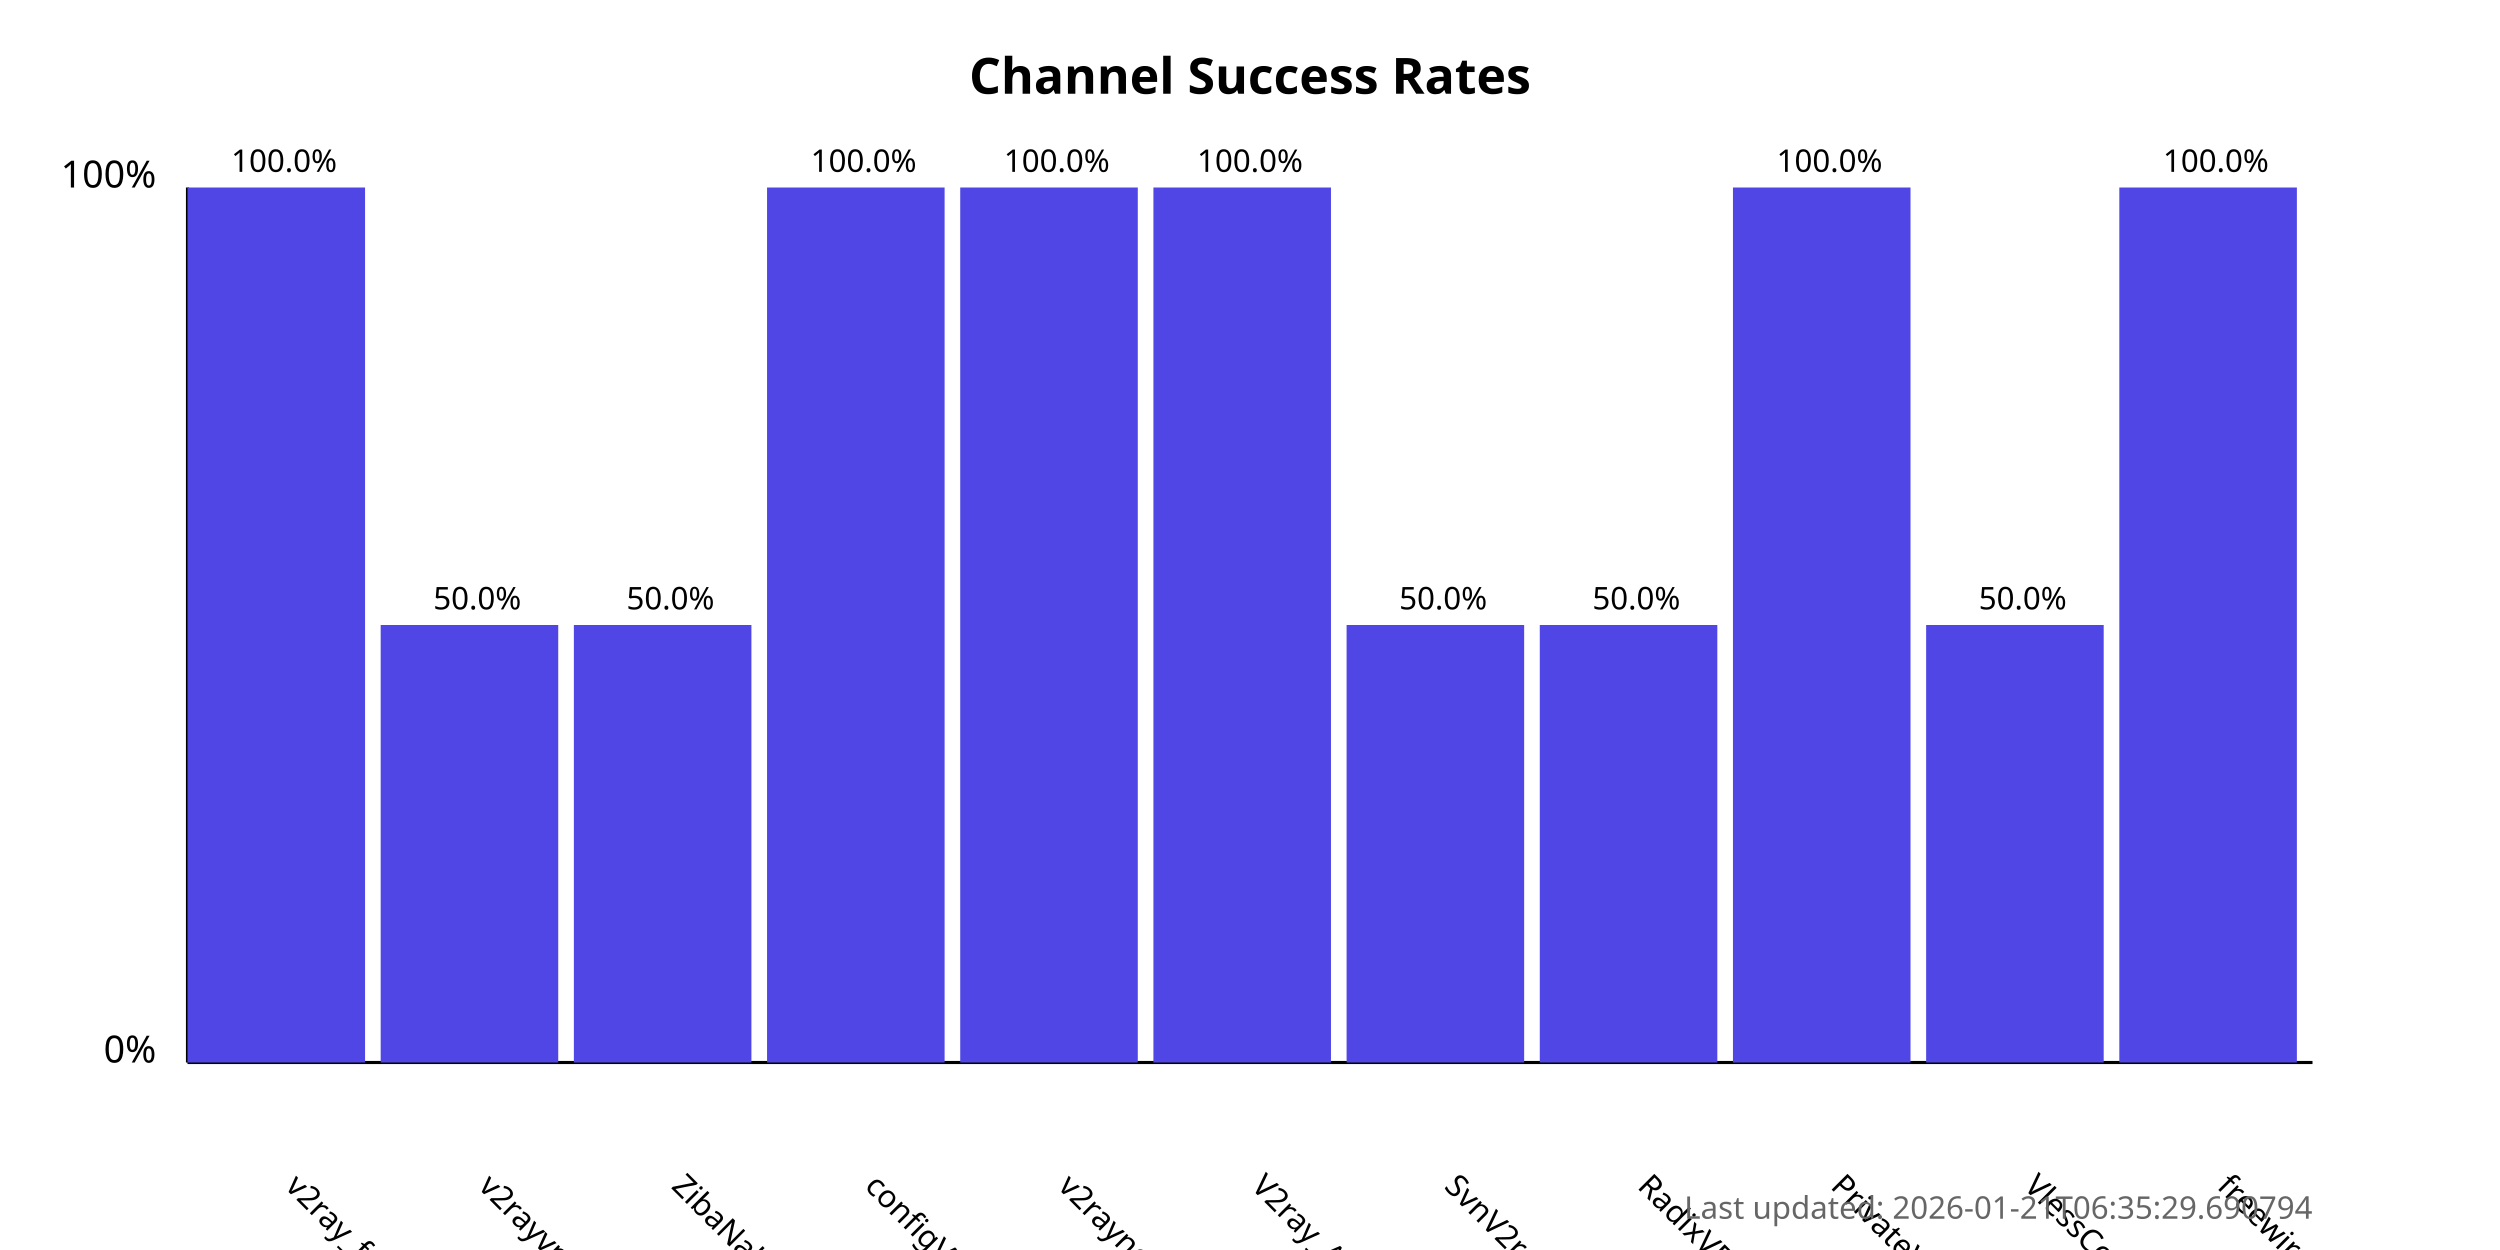
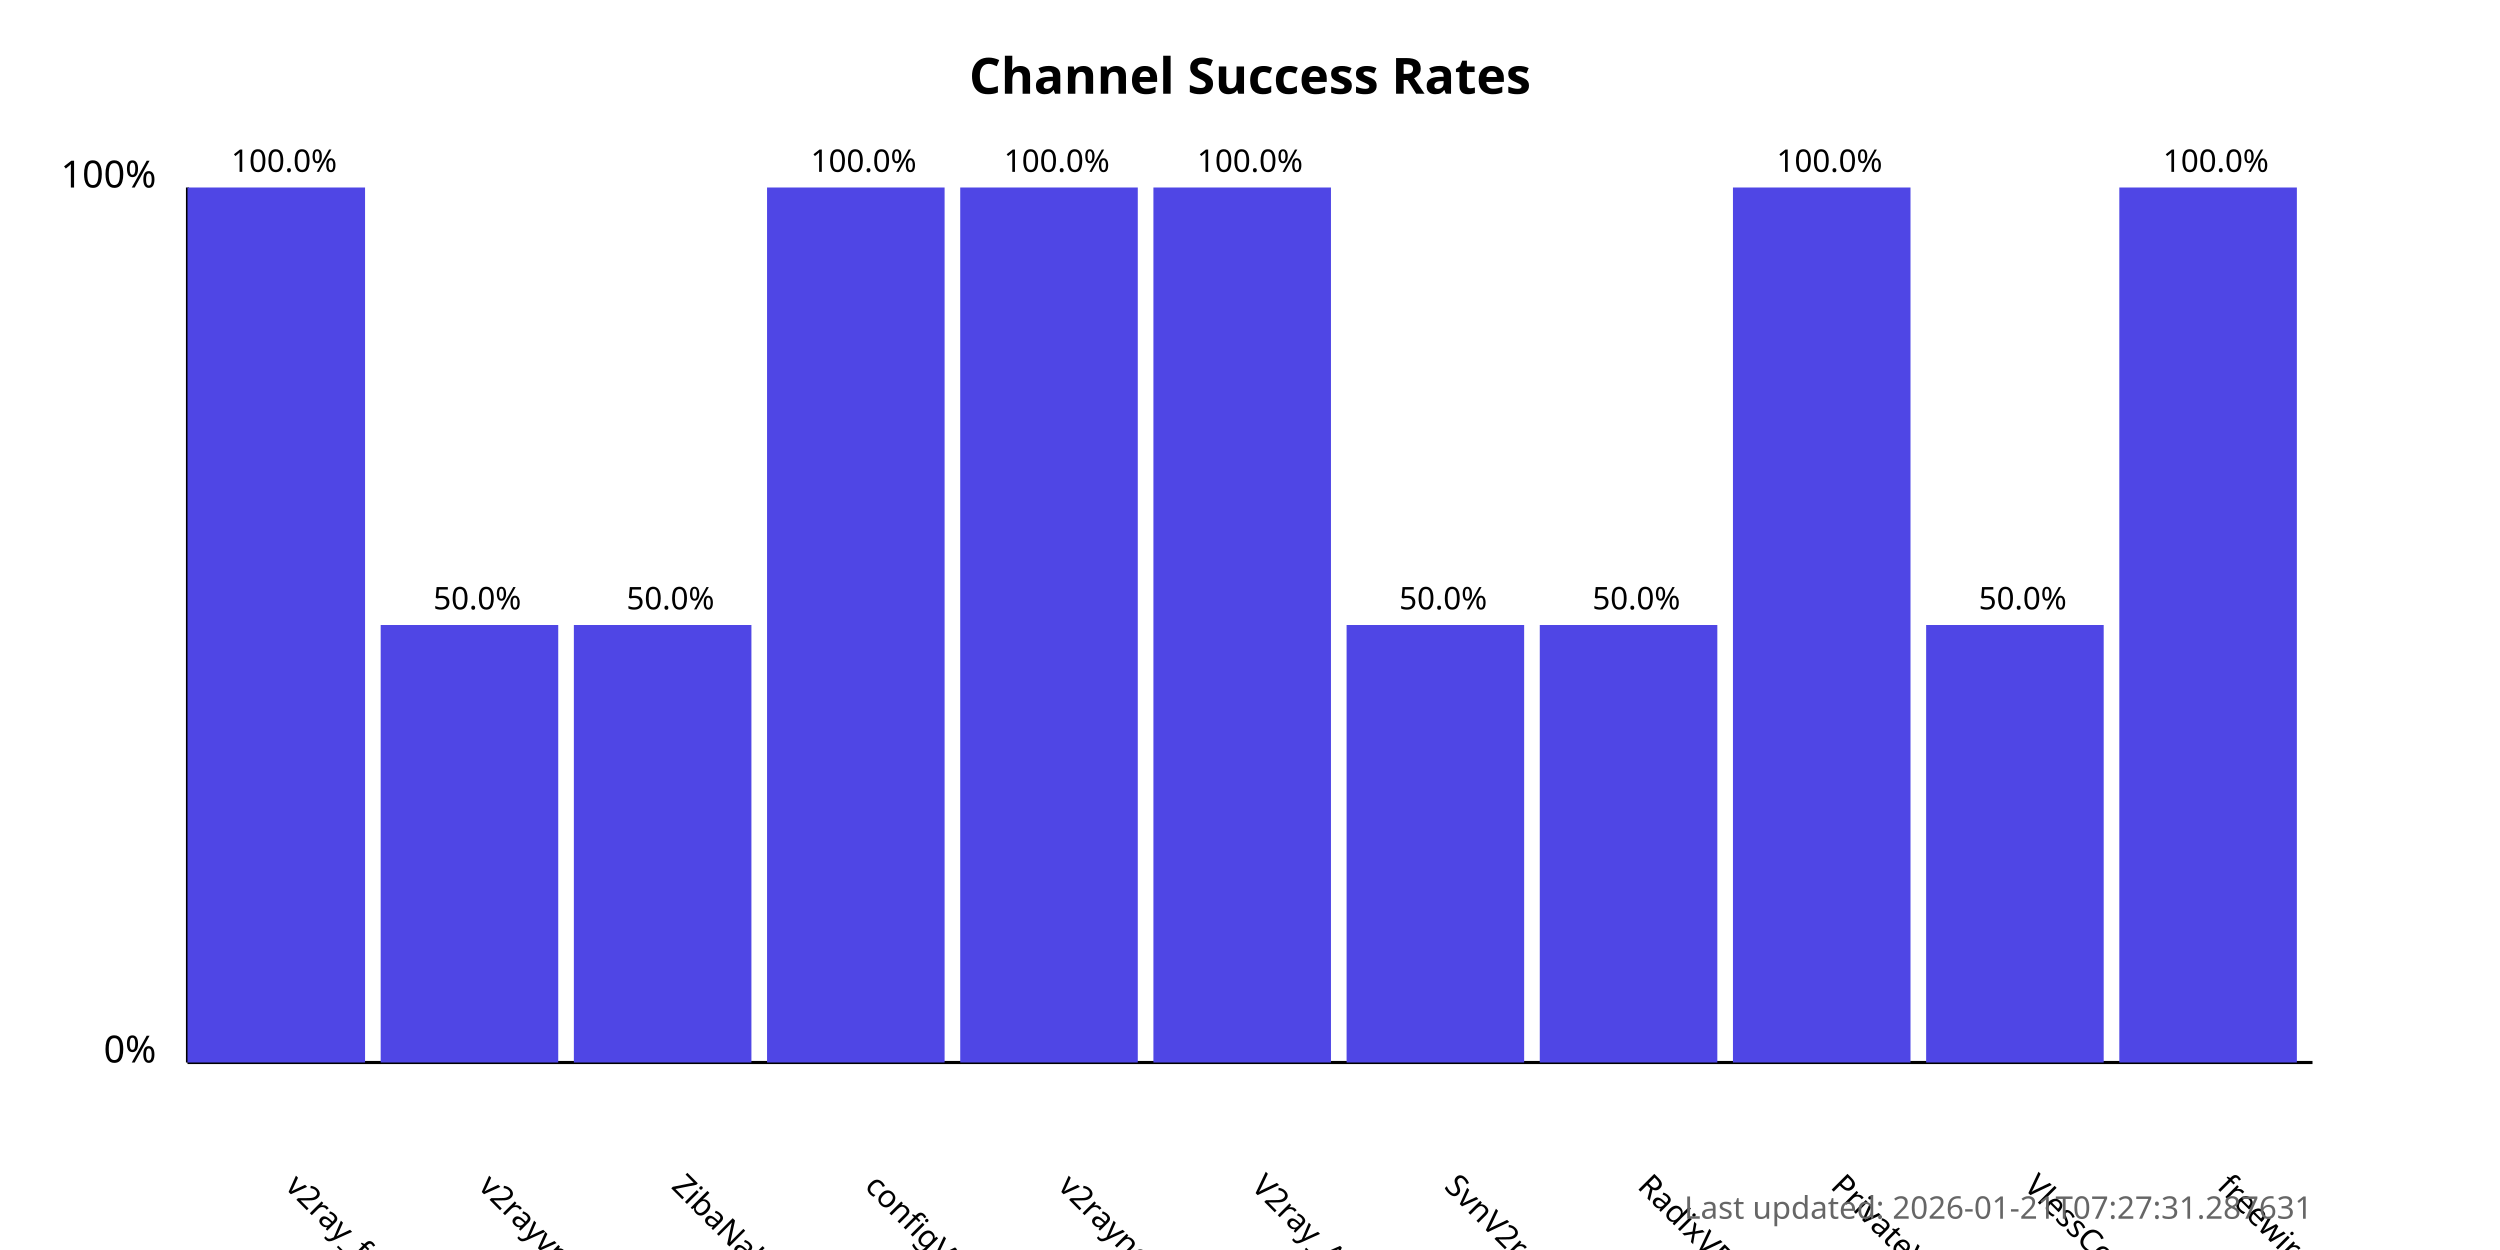
<svg xmlns="http://www.w3.org/2000/svg" width="800" height="400">
  <style>
            .chart-title { font: bold 16px sans-serif; }
            .axis-label { font: 12px sans-serif; }
            .tick-label { font: 10px sans-serif; }
            .bar { fill: #4f46e5; }
            .bar:hover { fill: #6366f1; }
            .timestamp { font: 10px sans-serif; fill: #666; }
        </style>
  <text x="400.0" y="30" text-anchor="middle" class="chart-title">
            Channel Success Rates
        </text>
  <line x1="60" y1="340" x2="60" y2="60" stroke="black" stroke-width="1" />
  <line x1="60" y1="340" x2="740" y2="340" stroke="black" stroke-width="1" />
  <text x="50" y="340" text-anchor="end" class="axis-label">0%</text>
  <text x="50" y="60" text-anchor="end" class="axis-label">100%</text>
  <g>
    <rect x="60" y="60.0" width="56.818" height="280.0" class="bar" />
    <text x="90.909" y="380" transform="rotate(45, 90.90909, 380)" text-anchor="start" class="tick-label">
                v2ray_free_conf
            </text>
    <text x="90.909" y="55.0" text-anchor="middle" class="tick-label">
                100.0%
            </text>
  </g>
  <g>
    <rect x="121.818" y="200.0" width="56.818" height="140.0" class="bar" />
    <text x="152.727" y="380" transform="rotate(45, 152.7273, 380)" text-anchor="start" class="tick-label">
                v2rayvpno
            </text>
    <text x="152.727" y="195.0" text-anchor="middle" class="tick-label">
                50.0%
            </text>
  </g>
  <g>
    <rect x="183.636" y="200.0" width="56.818" height="140.0" class="bar" />
    <text x="214.545" y="380" transform="rotate(45, 214.5455, 380)" text-anchor="start" class="tick-label">
                ZibaNabz
            </text>
    <text x="214.545" y="195.0" text-anchor="middle" class="tick-label">
                50.0%
            </text>
  </g>
  <g>
    <rect x="245.455" y="60.0" width="56.818" height="280.0" class="bar" />
    <text x="276.364" y="380" transform="rotate(45, 276.3636, 380)" text-anchor="start" class="tick-label">
                configV2rayForFree
            </text>
    <text x="276.364" y="55.0" text-anchor="middle" class="tick-label">
                100.0%
            </text>
  </g>
  <g>
    <rect x="307.273" y="60.0" width="56.818" height="280.0" class="bar" />
    <text x="338.182" y="380" transform="rotate(45, 338.1818, 380)" text-anchor="start" class="tick-label">
                v2rayngvpn
            </text>
    <text x="338.182" y="55.0" text-anchor="middle" class="tick-label">
                100.0%
            </text>
  </g>
  <g>
    <rect x="369.091" y="60.0" width="56.818" height="280.0" class="bar" />
    <text x="400.0" y="380" transform="rotate(45, 400.0, 380)" text-anchor="start" class="tick-label">
                V2ray_Alpha
            </text>
    <text x="400.0" y="55.0" text-anchor="middle" class="tick-label">
                100.0%
            </text>
  </g>
  <g>
    <rect x="430.909" y="200.0" width="56.818" height="140.0" class="bar" />
    <text x="461.818" y="380" transform="rotate(45, 461.8182, 380)" text-anchor="start" class="tick-label">
                SvnV2ray
            </text>
    <text x="461.818" y="195.0" text-anchor="middle" class="tick-label">
                50.0%
            </text>
  </g>
  <g>
    <rect x="492.727" y="200.0" width="56.818" height="140.0" class="bar" />
    <text x="523.636" y="380" transform="rotate(45, 523.6364, 380)" text-anchor="start" class="tick-label">
                RadixVPN
            </text>
    <text x="523.636" y="195.0" text-anchor="middle" class="tick-label">
                50.0%
            </text>
  </g>
  <g>
    <rect x="554.545" y="60.0" width="56.818" height="280.0" class="bar" />
    <text x="585.455" y="380" transform="rotate(45, 585.4545, 380)" text-anchor="start" class="tick-label">
                PrivateVPNs
            </text>
    <text x="585.455" y="55.0" text-anchor="middle" class="tick-label">
                100.0%
            </text>
  </g>
  <g>
    <rect x="616.364" y="200.0" width="56.818" height="140.0" class="bar" />
    <text x="647.273" y="380" transform="rotate(45, 647.2727, 380)" text-anchor="start" class="tick-label">
                VlessConfig
            </text>
    <text x="647.273" y="195.0" text-anchor="middle" class="tick-label">
                50.0%
            </text>
  </g>
  <g>
    <rect x="678.182" y="60.0" width="56.818" height="280.0" class="bar" />
    <text x="709.091" y="380" transform="rotate(45, 709.0909, 380)" text-anchor="start" class="tick-label">
                freewireguard
            </text>
    <text x="709.091" y="55.0" text-anchor="middle" class="tick-label">
                100.0%
            </text>
  </g>
  <text x="740" y="390" text-anchor="end" class="timestamp">
-             Last updated: 2026-01-21T06:35:29.690794
+             Last updated: 2026-01-21T07:27:31.287631
        </text>
</svg>
